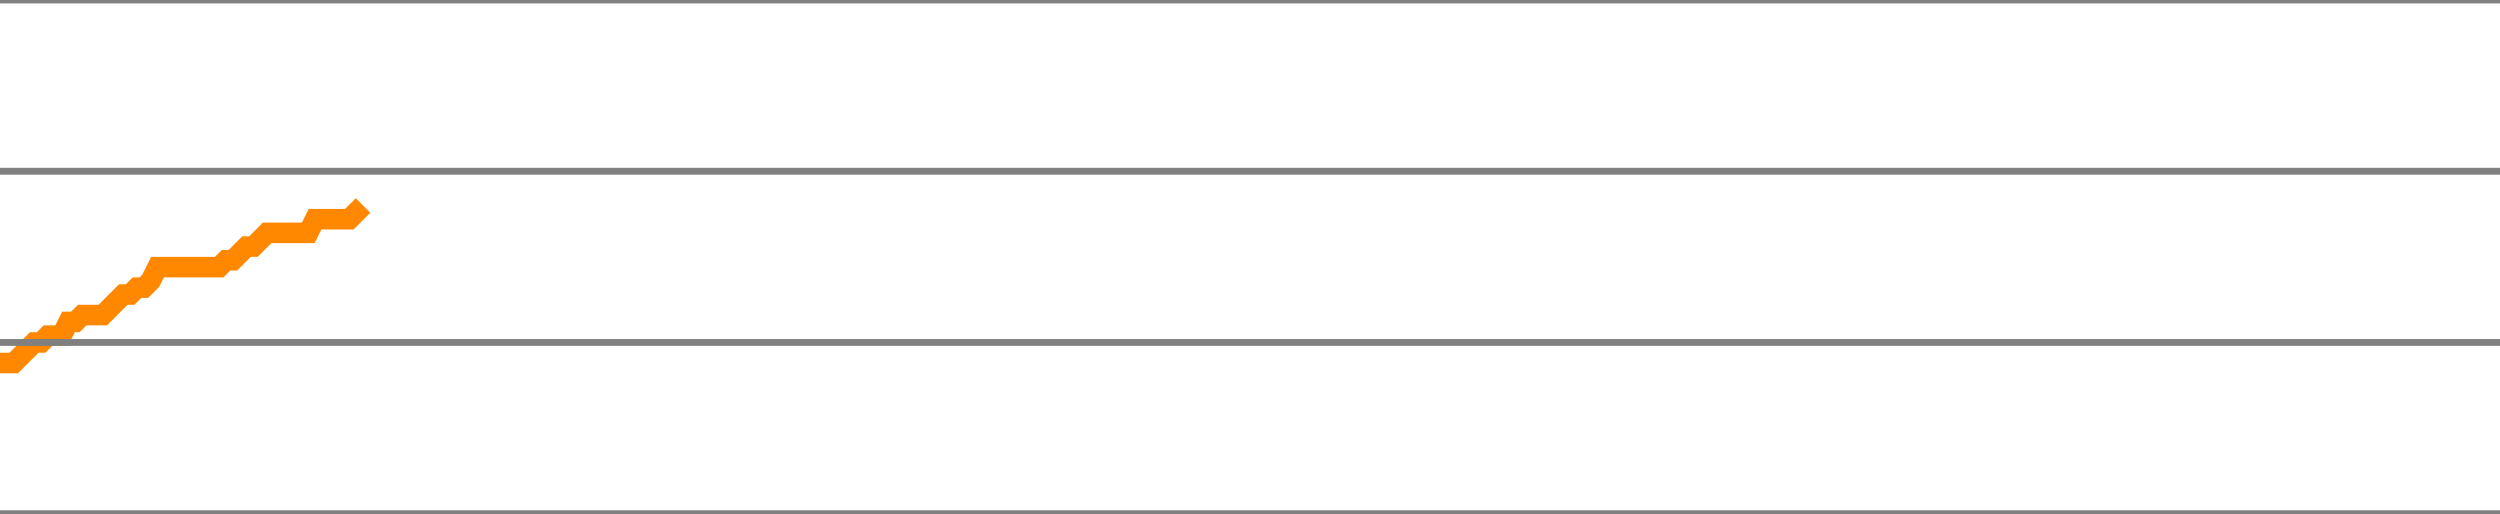
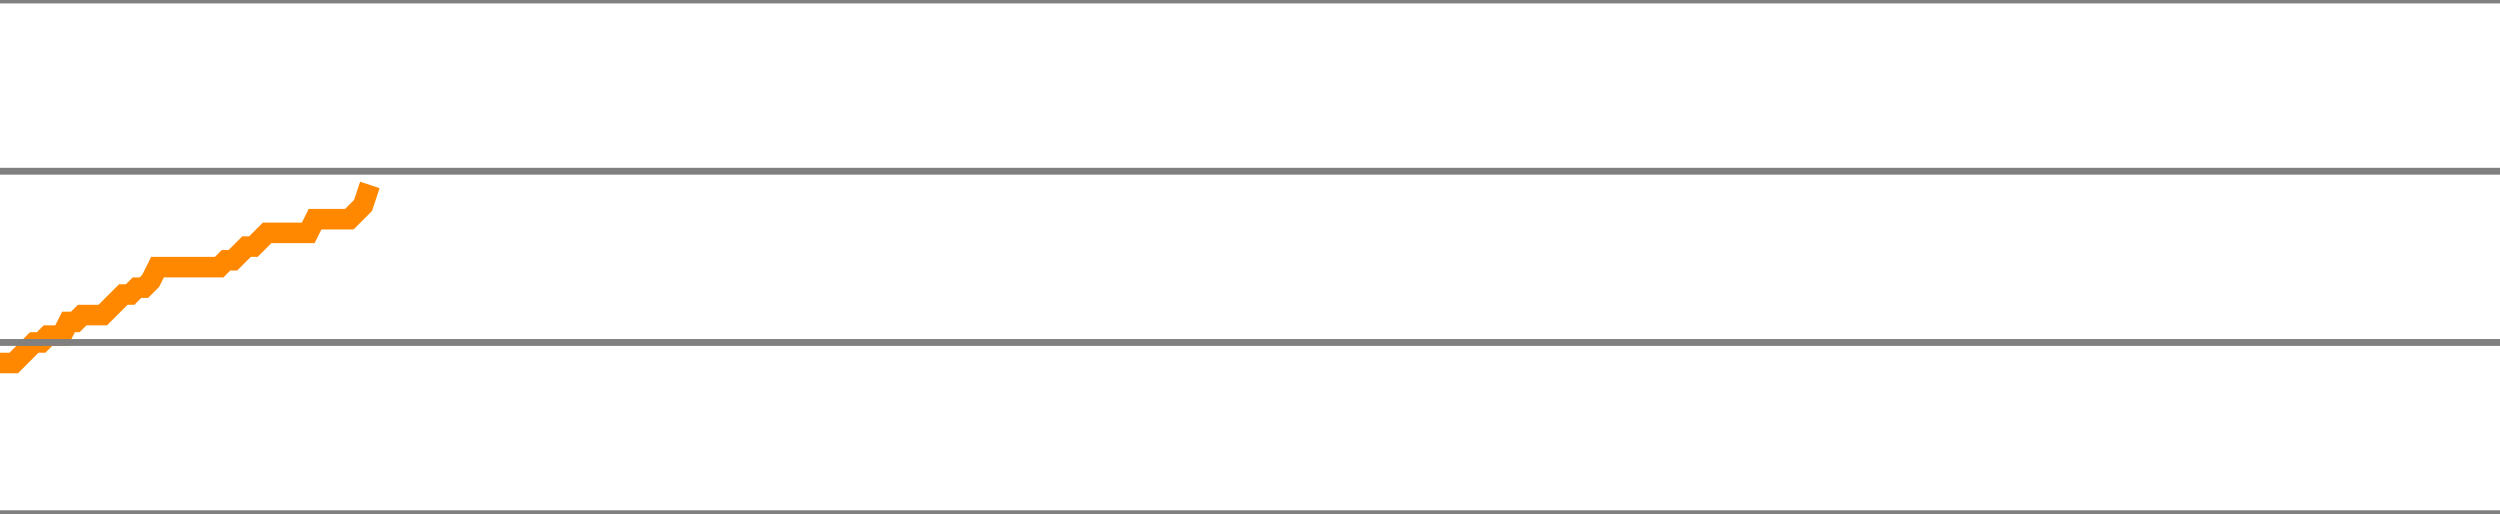
<svg xmlns="http://www.w3.org/2000/svg" version="1.1" style="background-color: #e6e6e6; width: 365px;" viewBox="0 -625 365 75" preserveAspectRatio="none">
-   <polyline fill="none" stroke="#ff8800" stroke-width="3" points="0,-572 1,-572 2,-572 3,-573 4,-574 5,-575 6,-575 7,-576 8,-576 9,-576 10,-578 11,-578 12,-579 13,-579 14,-579 15,-579 16,-580 17,-581 18,-582 19,-582 20,-583 21,-583 22,-584 23,-586 24,-586 25,-586 26,-586 27,-586 28,-586 29,-586 30,-586 31,-586 32,-586 33,-587 34,-587 35,-588 36,-589 37,-589 38,-590 39,-591 40,-591 41,-591 42,-591 43,-591 44,-591 45,-591 46,-593 47,-593 48,-593 49,-593 50,-593 51,-593 52,-594 53,-595" />
+   <polyline fill="none" stroke="#ff8800" stroke-width="3" points="0,-572 1,-572 2,-572 3,-573 4,-574 5,-575 6,-575 7,-576 8,-576 9,-576 10,-578 11,-578 12,-579 13,-579 14,-579 15,-579 16,-580 17,-581 18,-582 19,-582 20,-583 21,-583 22,-584 23,-586 24,-586 25,-586 26,-586 27,-586 28,-586 29,-586 30,-586 31,-586 32,-586 33,-587 34,-587 35,-588 36,-589 37,-589 38,-590 39,-591 40,-591 41,-591 42,-591 43,-591 44,-591 45,-591 46,-593 47,-593 48,-593 49,-593 50,-593 51,-593 52,-594 53,-595 54,-598" />
  <line x1="0" y1="0" x2="365" y2="0" style="stroke:grey;stroke-width:1" />
  <line x1="0" y1="-25" x2="365" y2="-25" style="stroke:grey;stroke-width:1" />
  <line x1="0" y1="-50" x2="365" y2="-50" style="stroke:grey;stroke-width:1" />
  <line x1="0" y1="-75" x2="365" y2="-75" style="stroke:grey;stroke-width:1" />
  <line x1="0" y1="-100" x2="365" y2="-100" style="stroke:grey;stroke-width:1" />
  <line x1="0" y1="-125" x2="365" y2="-125" style="stroke:grey;stroke-width:1" />
  <line x1="0" y1="-150" x2="365" y2="-150" style="stroke:grey;stroke-width:1" />
  <line x1="0" y1="-175" x2="365" y2="-175" style="stroke:grey;stroke-width:1" />
  <line x1="0" y1="-200" x2="365" y2="-200" style="stroke:grey;stroke-width:1" />
  <line x1="0" y1="-225" x2="365" y2="-225" style="stroke:grey;stroke-width:1" />
  <line x1="0" y1="-250" x2="365" y2="-250" style="stroke:grey;stroke-width:1" />
  <line x1="0" y1="-275" x2="365" y2="-275" style="stroke:grey;stroke-width:1" />
  <line x1="0" y1="-300" x2="365" y2="-300" style="stroke:grey;stroke-width:1" />
  <line x1="0" y1="-325" x2="365" y2="-325" style="stroke:grey;stroke-width:1" />
  <line x1="0" y1="-350" x2="365" y2="-350" style="stroke:grey;stroke-width:1" />
  <line x1="0" y1="-375" x2="365" y2="-375" style="stroke:grey;stroke-width:1" />
  <line x1="0" y1="-400" x2="365" y2="-400" style="stroke:grey;stroke-width:1" />
  <line x1="0" y1="-425" x2="365" y2="-425" style="stroke:grey;stroke-width:1" />
  <line x1="0" y1="-450" x2="365" y2="-450" style="stroke:grey;stroke-width:1" />
  <line x1="0" y1="-475" x2="365" y2="-475" style="stroke:grey;stroke-width:1" />
  <line x1="0" y1="-500" x2="365" y2="-500" style="stroke:grey;stroke-width:1" />
  <line x1="0" y1="-525" x2="365" y2="-525" style="stroke:grey;stroke-width:1" />
  <line x1="0" y1="-550" x2="365" y2="-550" style="stroke:grey;stroke-width:1" />
  <line x1="0" y1="-575" x2="365" y2="-575" style="stroke:grey;stroke-width:1" />
  <line x1="0" y1="-600" x2="365" y2="-600" style="stroke:grey;stroke-width:1" />
  <line x1="0" y1="-625" x2="365" y2="-625" style="stroke:grey;stroke-width:1" />
</svg>
